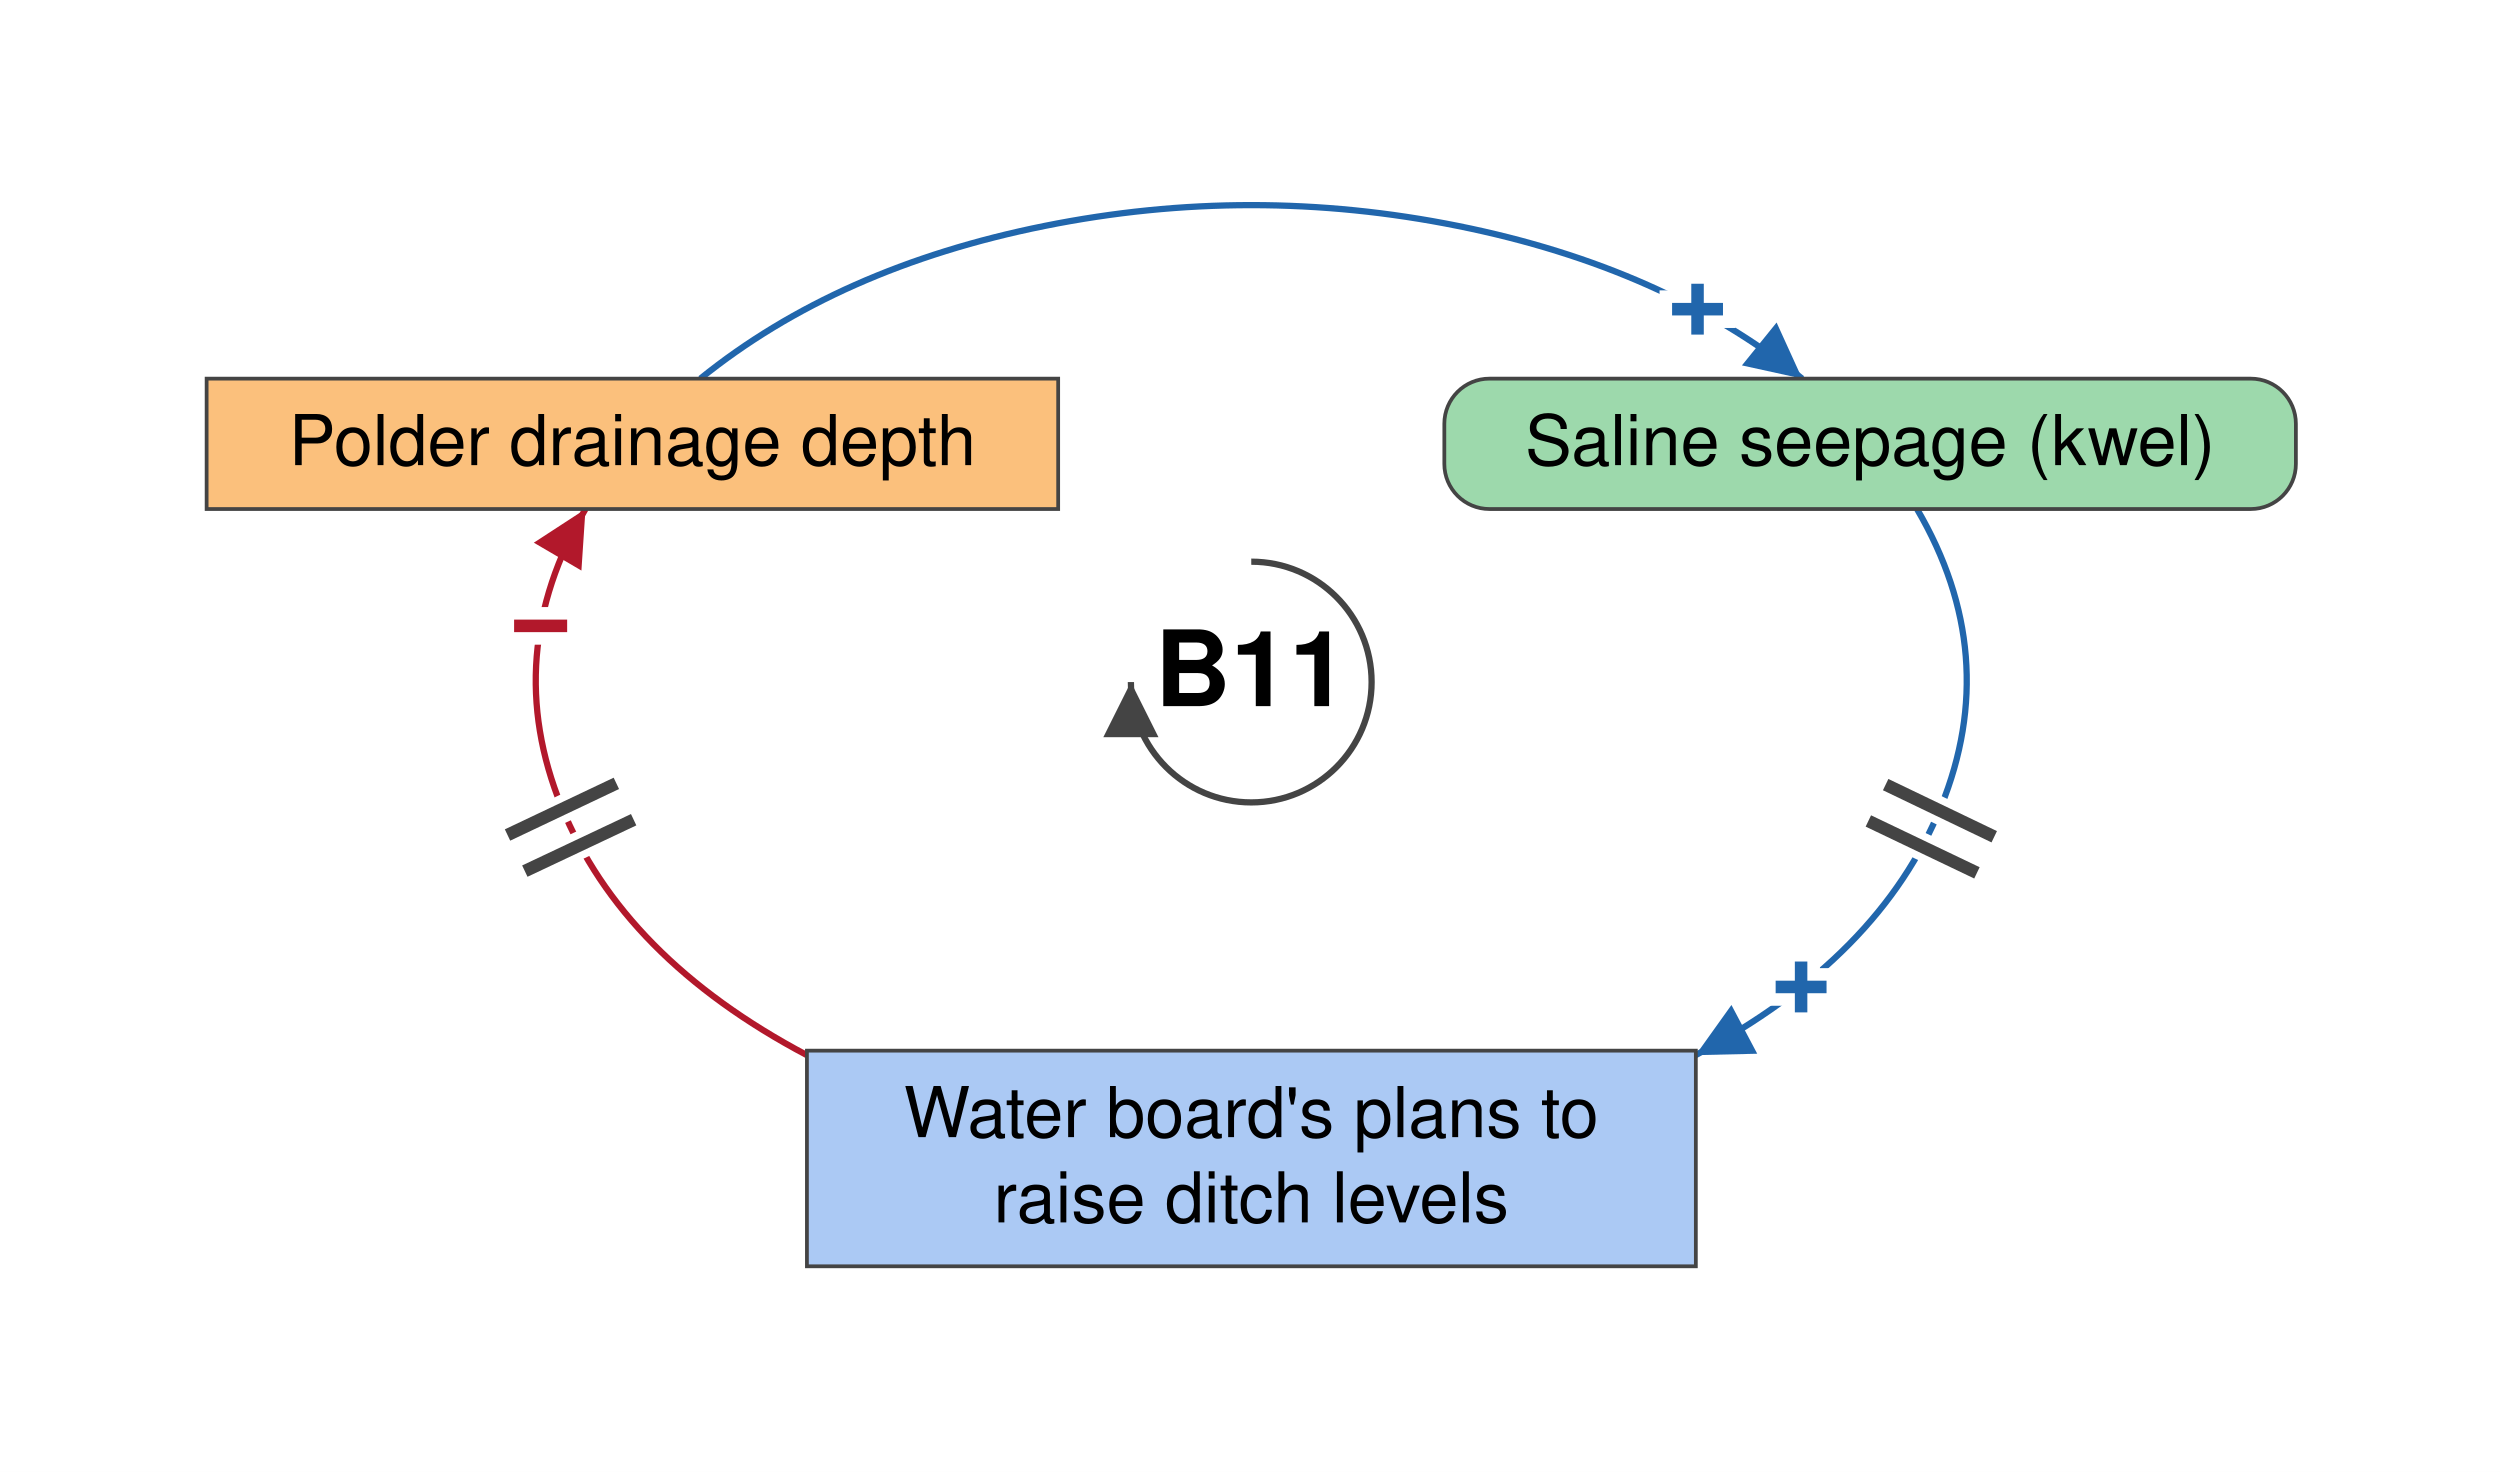
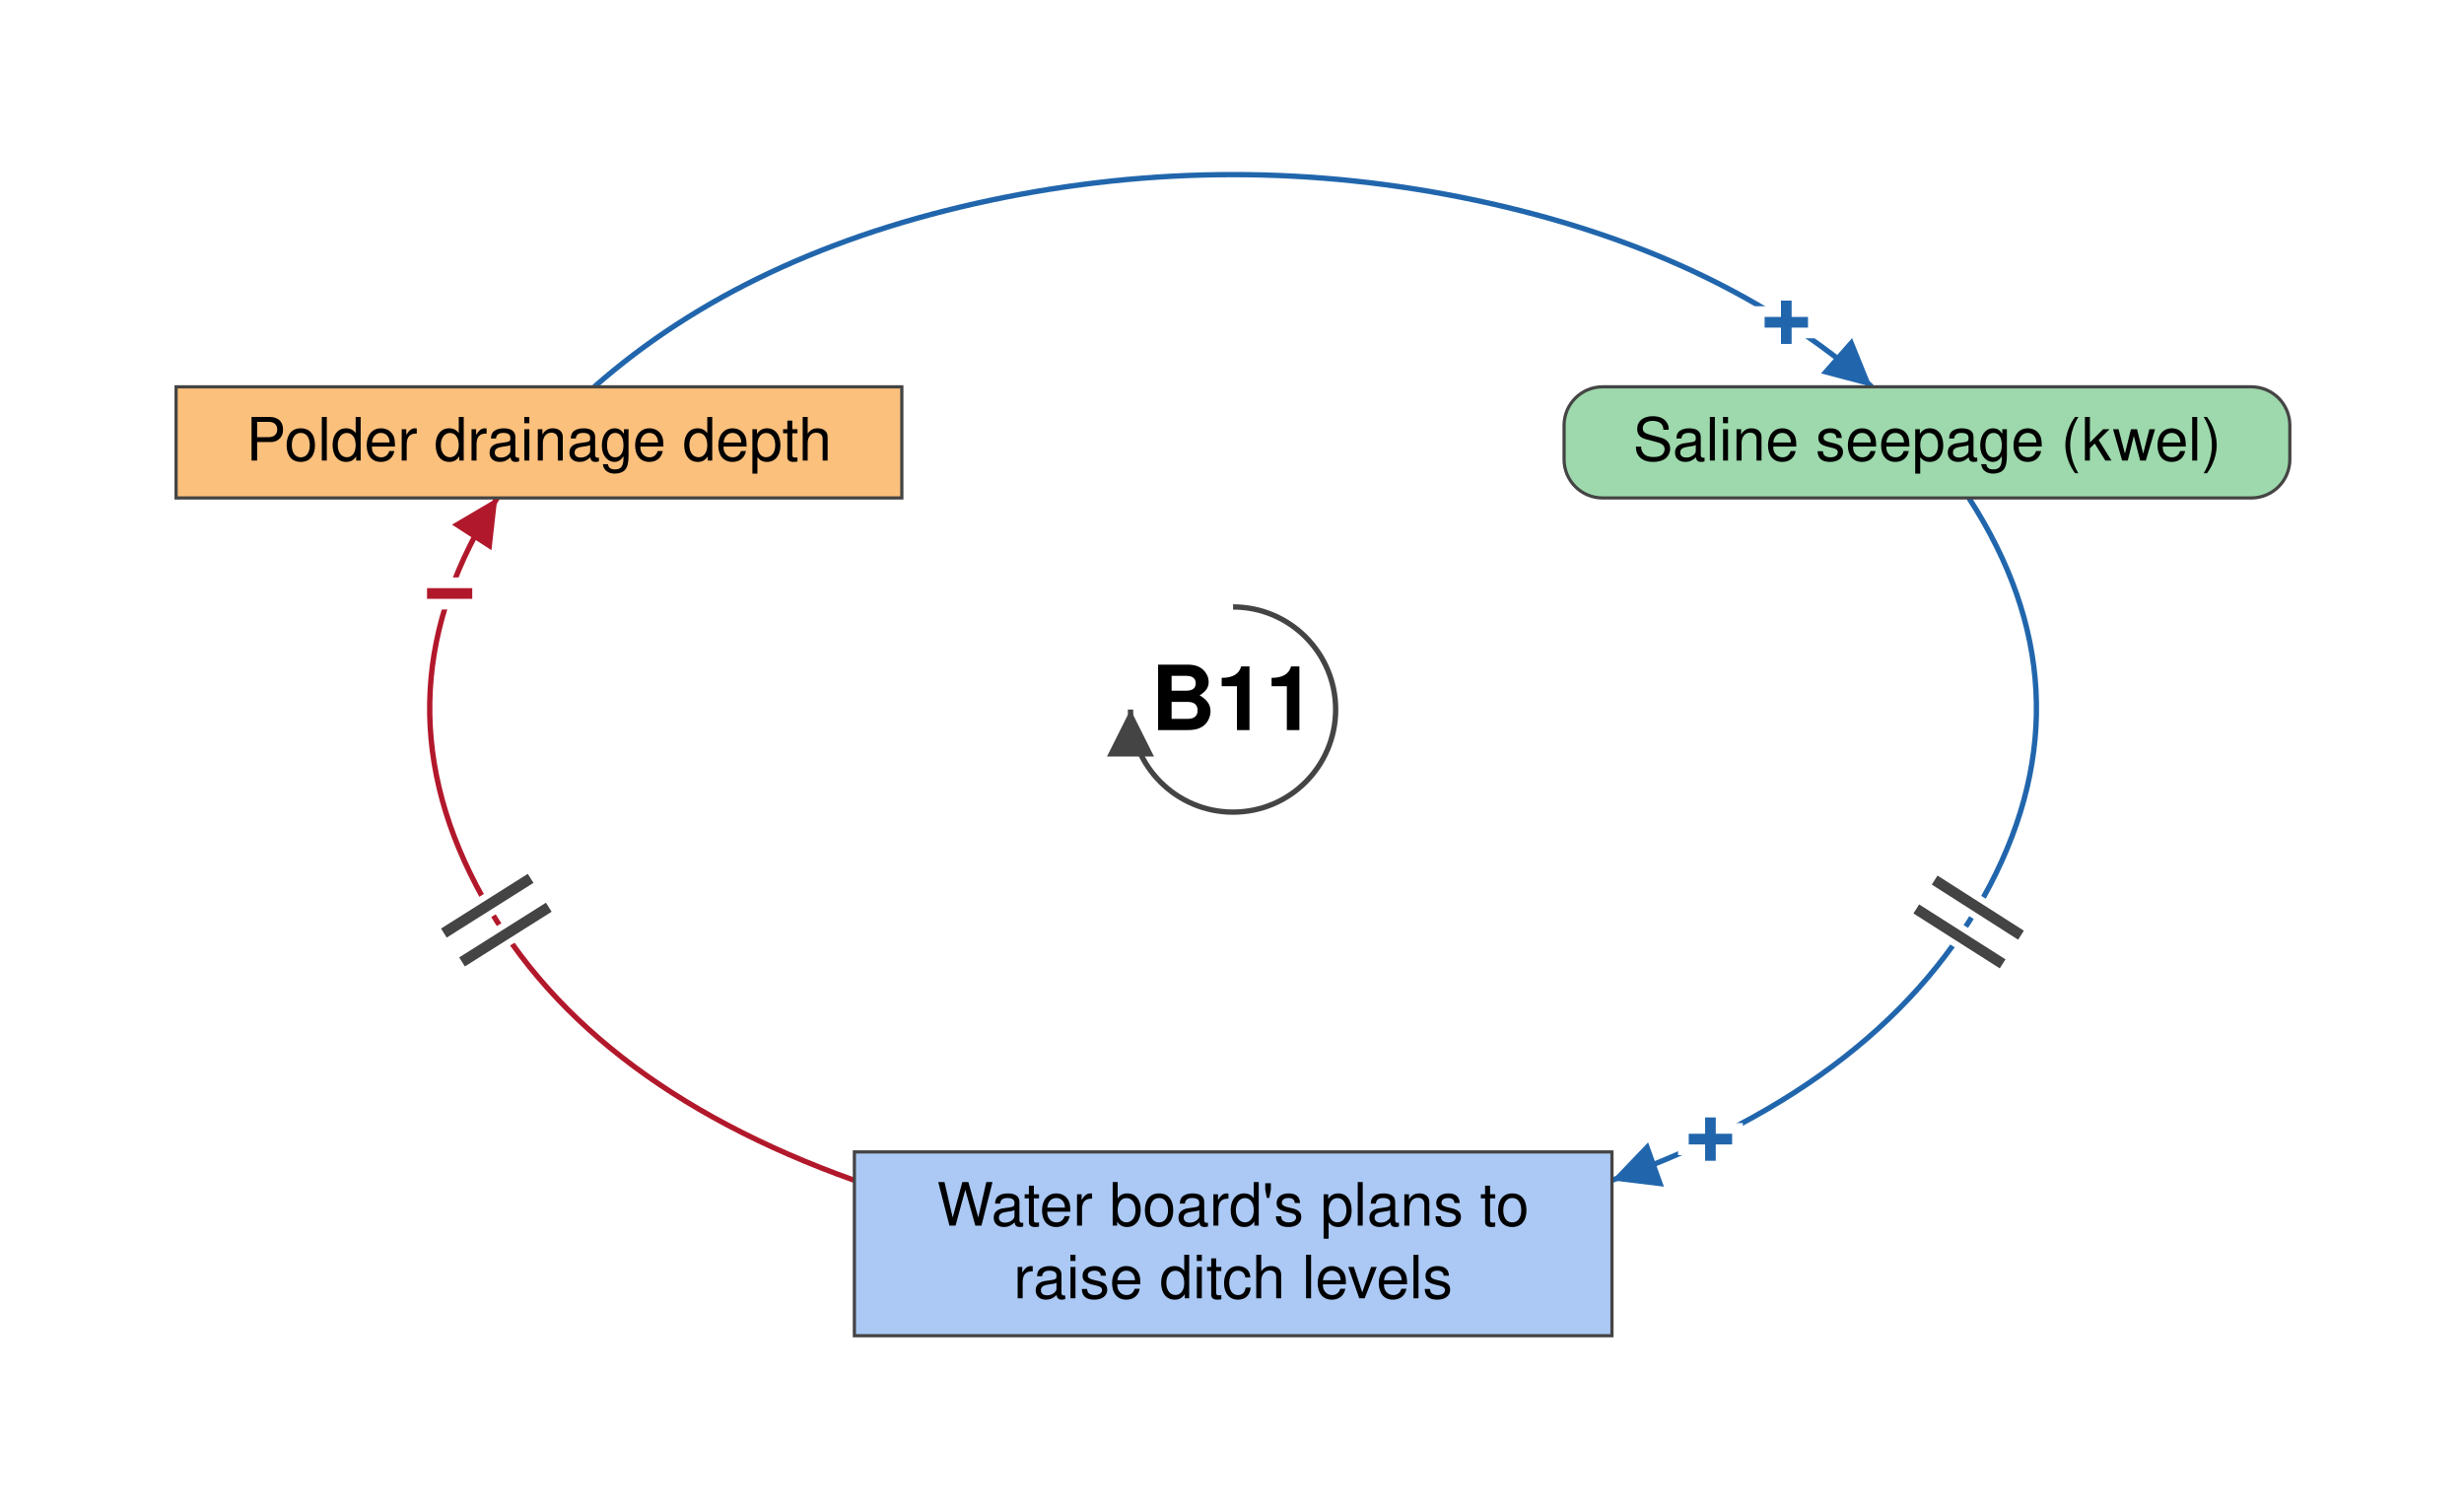
- <svg xmlns="http://www.w3.org/2000/svg" viewBox="-499 -272 997 587" font-family="Helvetica Neue, Helvetica, Arial, sans-serif" font-size="28" fill="black">
+ <svg xmlns="http://www.w3.org/2000/svg" viewBox="-577 -332 1153 707" font-family="Helvetica Neue, Helvetica, Arial, sans-serif" font-size="28" fill="black">
  <defs>
    <marker id="arrow-plus" viewBox="0 0 10 10" refX="10" refY="5" markerWidth="22" markerHeight="22" markerUnits="userSpaceOnUse" orient="auto">
      <path d="M 0 0 L 10 5 L 0 10 z" fill="#2166AC" />
    </marker>
    <marker id="arrow-minus" viewBox="0 0 10 10" refX="10" refY="5" markerWidth="22" markerHeight="22" markerUnits="userSpaceOnUse" orient="auto">
      <path d="M 0 0 L 10 5 L 0 10 z" fill="#B2182B" />
    </marker>
    <marker id="arrow-grey" viewBox="0 0 10 10" refX="10" refY="5" markerWidth="22" markerHeight="22" markerUnits="userSpaceOnUse" orient="auto">
      <path d="M 0 0 L 10 5 L 0 10 z" fill="#444444" />
    </marker>
  </defs>
-   <rect x="-499" y="-272" width="997" height="587" fill="white" />
+   <rect x="-577" y="-332" width="1153" height="707" fill="white" />
  <g class="links">
    <g class="link" data-from="polder-drainage-depth" data-to="saline-seepage-kwel" data-sign="+" data-delay="false" data-curvature="0.1">
-       <path class="link-path" d="M -219.7 -121.0 Q -164.9 -165.3 -82.4 -181.9 Q 0.0 -198.5 82.4 -181.9 Q 164.9 -165.3 219.7 -121.0" fill="none" stroke="#2166AC" stroke-width="2.5" marker-end="url(#arrow-plus)" />
-       <text class="sign" x="178.0" y="-148.6" text-anchor="middle" dominant-baseline="central" font-size="42" font-weight="bold" fill="#2166AC" stroke="white" stroke-width="10" paint-order="stroke">+</text>
+       <path class="link-path" d="M -298.9 -151.0 Q -227.0 -214.3 -113.5 -238.3 Q -0.0 -262.3 113.5 -238.3 Q 227.0 -214.3 298.9 -151.0" fill="none" stroke="#2166AC" stroke-width="2.5" marker-end="url(#arrow-plus)" />
+       <text class="sign" x="258.9" y="-181.1" text-anchor="middle" dominant-baseline="central" font-size="42" font-weight="bold" fill="#2166AC" stroke="white" stroke-width="10" paint-order="stroke">+</text>
    </g>
    <g class="link" data-from="plans-to-raise-ditch-levels" data-to="polder-drainage-depth" data-sign="-" data-delay="true" data-curvature="-0.1">
-       <path class="link-path" d="M -177.2 148.8 Q -250.7 109.9 -275.1 49.6 Q -299.6 -10.8 -265.5 -69.0" fill="none" stroke="#B2182B" stroke-width="2.5" marker-end="url(#arrow-minus)" />
-       <text class="sign" x="-283.4" y="-22.3" text-anchor="middle" dominant-baseline="central" font-size="42" font-weight="bold" fill="#B2182B" stroke="white" stroke-width="10" paint-order="stroke">−</text>
-       <path class="delay-cut" d="M -289.7 75.4 L -246.3 54.9 M -296.6 61.0 L -253.2 40.4" stroke="white" stroke-width="11" fill="none" />
-       <path class="delay" d="M -289.7 75.4 L -246.3 54.9 M -296.6 61.0 L -253.2 40.4" stroke="#444444" stroke-width="5" fill="none" />
+       <path class="link-path" d="M -177.2 220.3 Q -306.0 174.3 -354.1 82.4 Q -402.2 -9.6 -344.3 -99.0" fill="none" stroke="#B2182B" stroke-width="2.5" marker-end="url(#arrow-minus)" />
+       <text class="sign" x="-366.6" y="-54.2" text-anchor="middle" dominant-baseline="central" font-size="42" font-weight="bold" fill="#B2182B" stroke="white" stroke-width="10" paint-order="stroke">−</text>
+       <path class="delay-cut" d="M -360.8 118.1 L -320.2 92.5 M -369.3 104.6 L -328.7 79.0" stroke="white" stroke-width="11" fill="none" />
+       <path class="delay" d="M -360.8 118.1 L -320.2 92.5 M -369.3 104.6 L -328.7 79.0" stroke="#444444" stroke-width="5" fill="none" />
    </g>
    <g class="link" data-from="saline-seepage-kwel" data-to="plans-to-raise-ditch-levels" data-sign="+" data-delay="true" data-curvature="0.37">
-       <path class="link-path" d="M 265.5 -69.0 Q 299.6 -10.8 275.1 49.6 Q 250.7 109.9 177.2 148.8" fill="none" stroke="#2166AC" stroke-width="2.5" marker-end="url(#arrow-plus)" />
-       <text class="sign" x="219.3" y="121.7" text-anchor="middle" dominant-baseline="central" font-size="42" font-weight="bold" fill="#2166AC" stroke="white" stroke-width="10" paint-order="stroke">+</text>
-       <path class="delay-cut" d="M 296.3 61.7 L 253.0 40.9 M 289.4 76.1 L 246.1 55.4" stroke="white" stroke-width="11" fill="none" />
-       <path class="delay" d="M 296.3 61.7 L 253.0 40.9 M 289.4 76.1 L 246.1 55.4" stroke="#444444" stroke-width="5" fill="none" />
+       <path class="link-path" d="M 344.3 -99.0 Q 402.2 -9.6 354.1 82.4 Q 306.0 174.3 177.2 220.3" fill="none" stroke="#2166AC" stroke-width="2.5" marker-end="url(#arrow-plus)" />
+       <text class="sign" x="223.4" y="201.1" text-anchor="middle" dominant-baseline="central" font-size="42" font-weight="bold" fill="#2166AC" stroke="white" stroke-width="10" paint-order="stroke">+</text>
+       <path class="delay-cut" d="M 368.7 105.6 L 328.3 79.8 M 360.1 119.0 L 319.7 93.3" stroke="white" stroke-width="11" fill="none" />
+       <path class="delay" d="M 368.7 105.6 L 328.3 79.8 M 360.1 119.0 L 319.7 93.3" stroke="#444444" stroke-width="5" fill="none" />
    </g>
  </g>
  <g class="elements">
    <g class="element" data-id="polder-drainage-depth" data-domain="Technological" data-type="Stock" data-adaptive="false">
-       <rect x="-416.6" y="-121.0" width="339.6" height="52.0" rx="0" fill="#FBC07C" stroke="#444444" stroke-width="1.5" />
-       <text x="-246.8" y="-86.5" text-anchor="middle">Polder drainage depth</text>
+       <rect x="-494.6" y="-151.0" width="339.6" height="52.0" rx="0" fill="#FBC07C" stroke="#444444" stroke-width="1.5" />
+       <text x="-324.8" y="-116.5" text-anchor="middle">Polder drainage depth</text>
    </g>
    <g class="element" data-id="saline-seepage-kwel" data-domain="Ecological" data-type="Auxiliary" data-adaptive="false">
-       <rect x="77.0" y="-121.0" width="339.6" height="52.0" rx="18" fill="#9DD9AC" stroke="#444444" stroke-width="1.5" />
-       <text x="246.8" y="-86.5" text-anchor="middle">Saline seepage (kwel)</text>
+       <rect x="154.9" y="-151.0" width="339.6" height="52.0" rx="18" fill="#9DD9AC" stroke="#444444" stroke-width="1.5" />
+       <text x="324.8" y="-116.5" text-anchor="middle">Saline seepage (kwel)</text>
    </g>
    <g class="element" data-id="plans-to-raise-ditch-levels" data-domain="Social" data-type="Stock" data-adaptive="false">
-       <rect x="-177.2" y="147.0" width="354.5" height="86.0" rx="0" fill="#ABC9F4" stroke="#444444" stroke-width="1.5" />
-       <text x="0.0" y="181.5" text-anchor="middle">Water board's plans to</text>
-       <text x="0.0" y="215.5" text-anchor="middle">raise ditch levels</text>
+       <rect x="-177.2" y="207.0" width="354.5" height="86.0" rx="0" fill="#ABC9F4" stroke="#444444" stroke-width="1.5" />
+       <text x="0.0" y="241.5" text-anchor="middle">Water board's plans to</text>
+       <text x="0.0" y="275.5" text-anchor="middle">raise ditch levels</text>
    </g>
  </g>
  <g class="loop" data-id="B11">
    <path d="M 0.0 -48.0 A 48 48 0 1 1 -48.0 0.0" fill="none" stroke="#444444" stroke-width="2.5" marker-end="url(#arrow-grey)" />
    <text class="loop-id" x="0.0" y="0.0" text-anchor="middle" dominant-baseline="central" font-size="42" font-weight="bold">B11</text>
  </g>
</svg>
